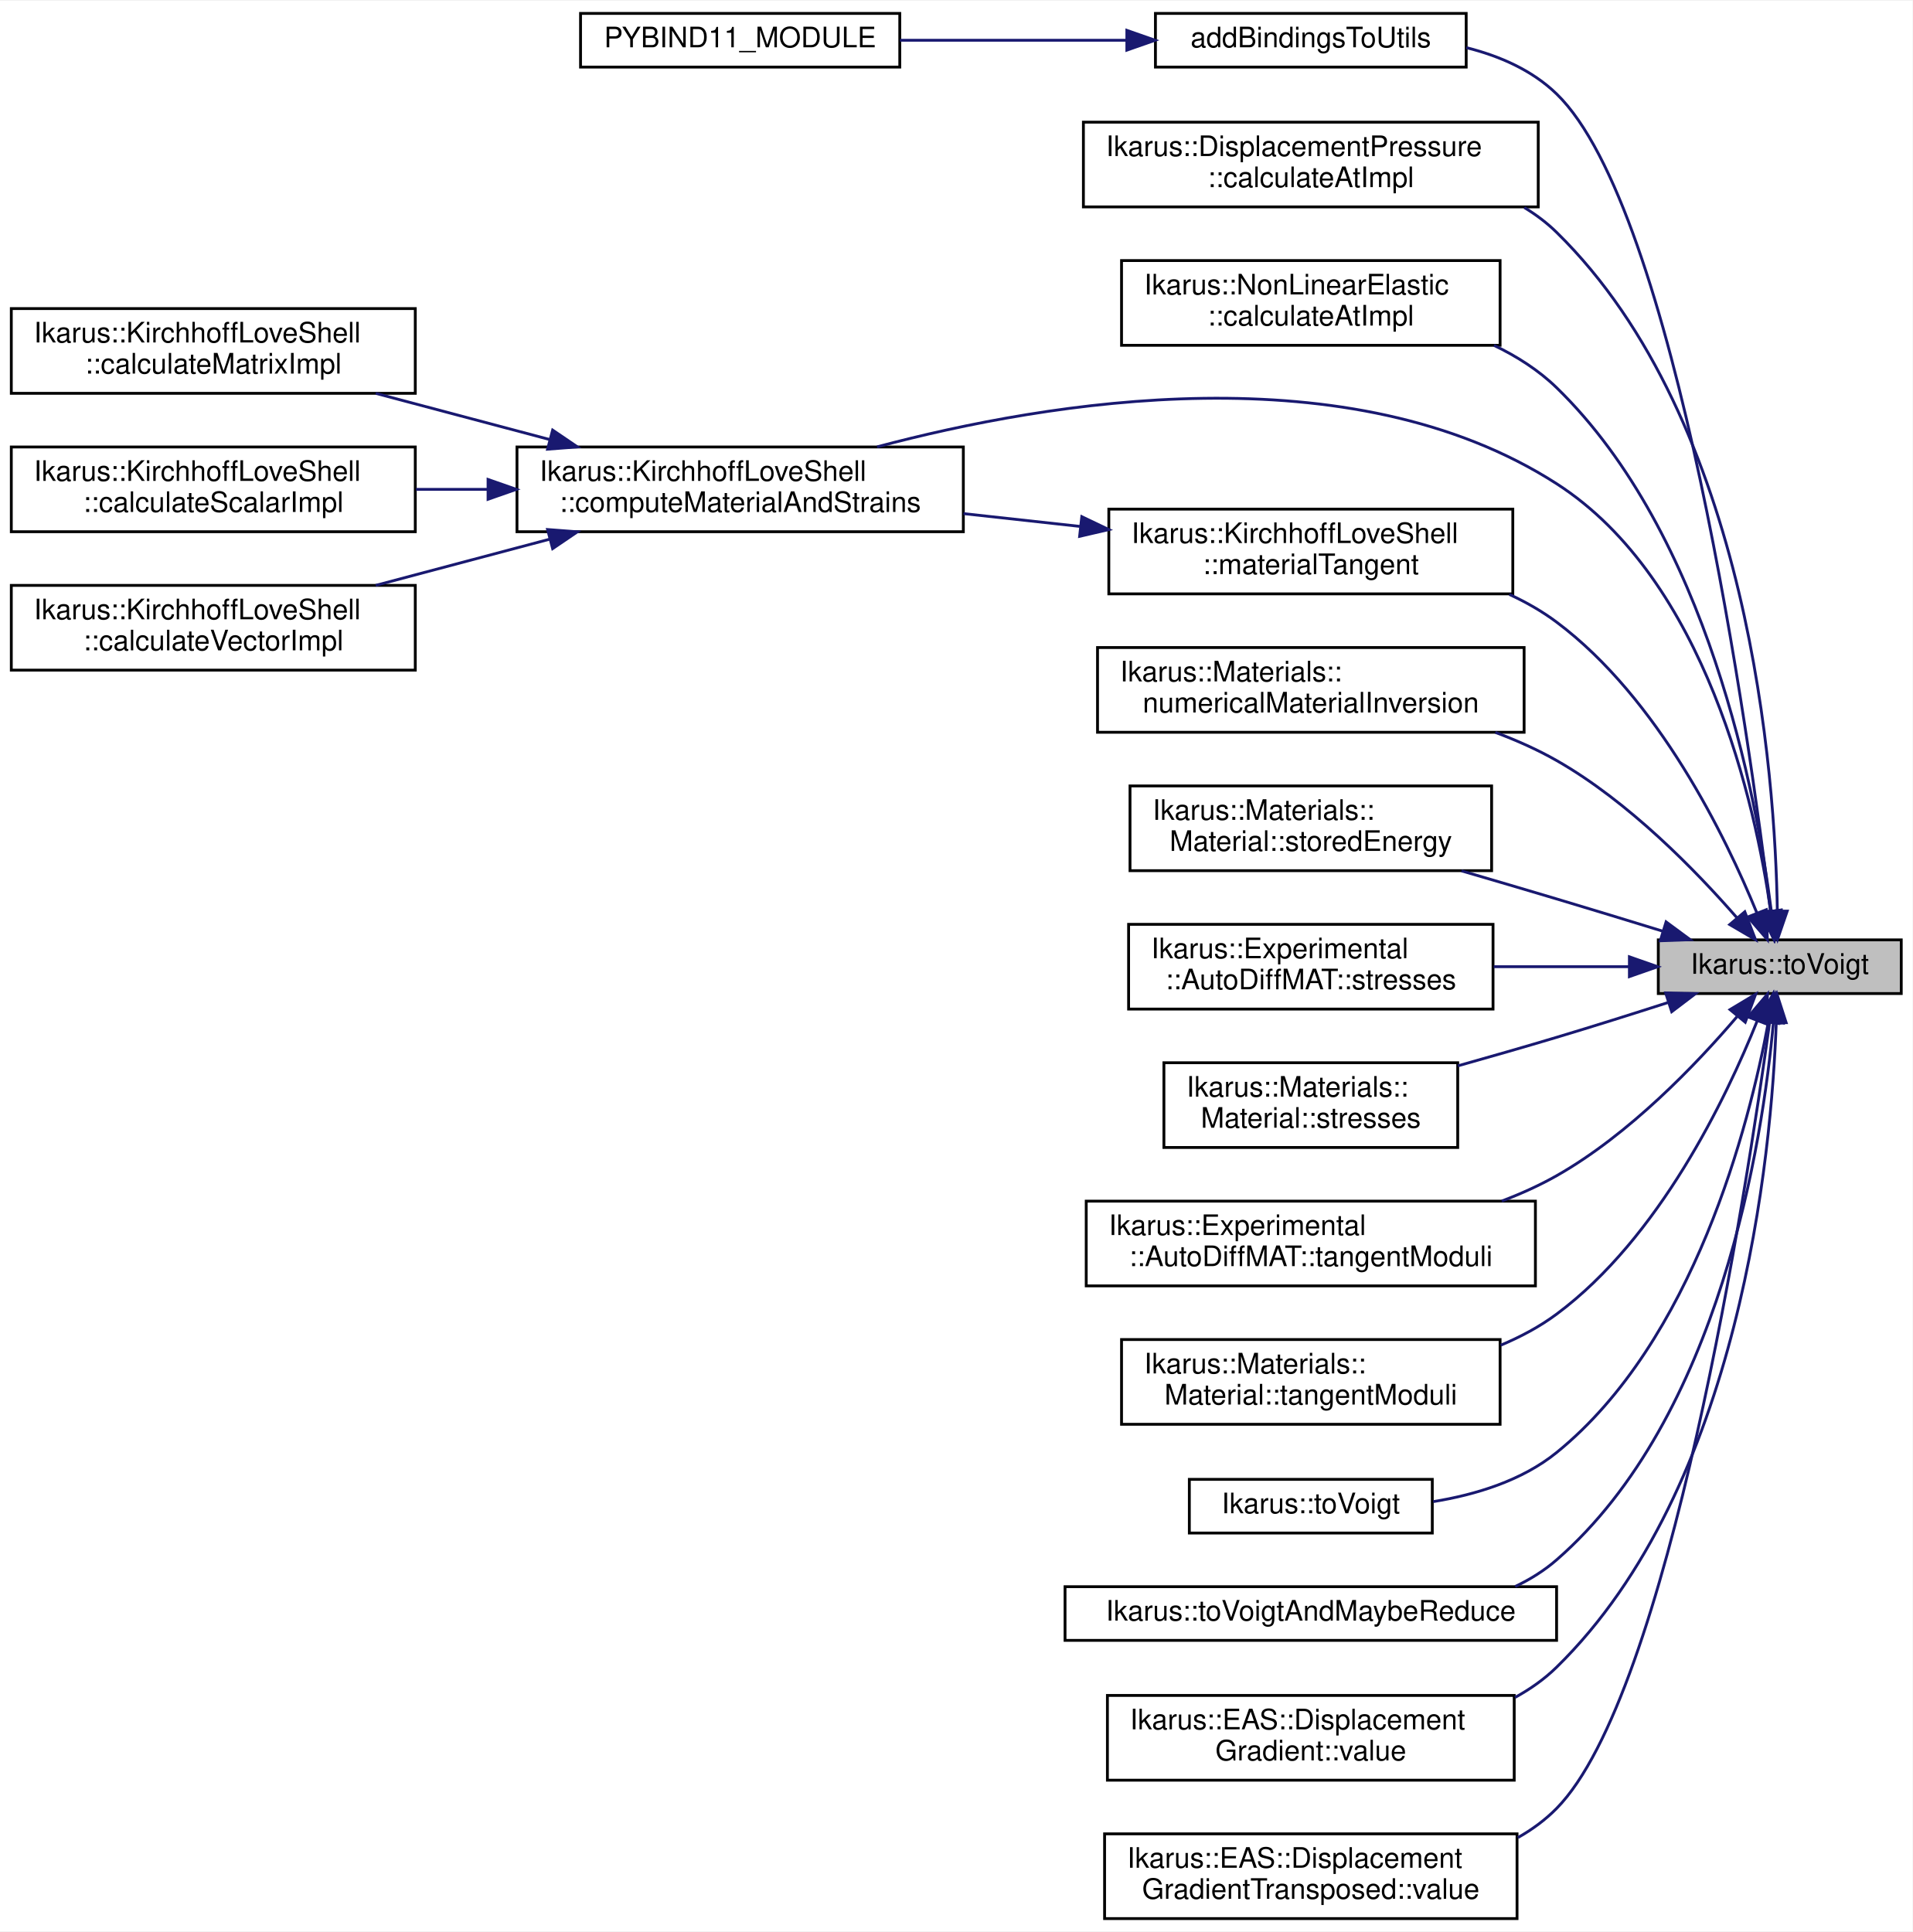
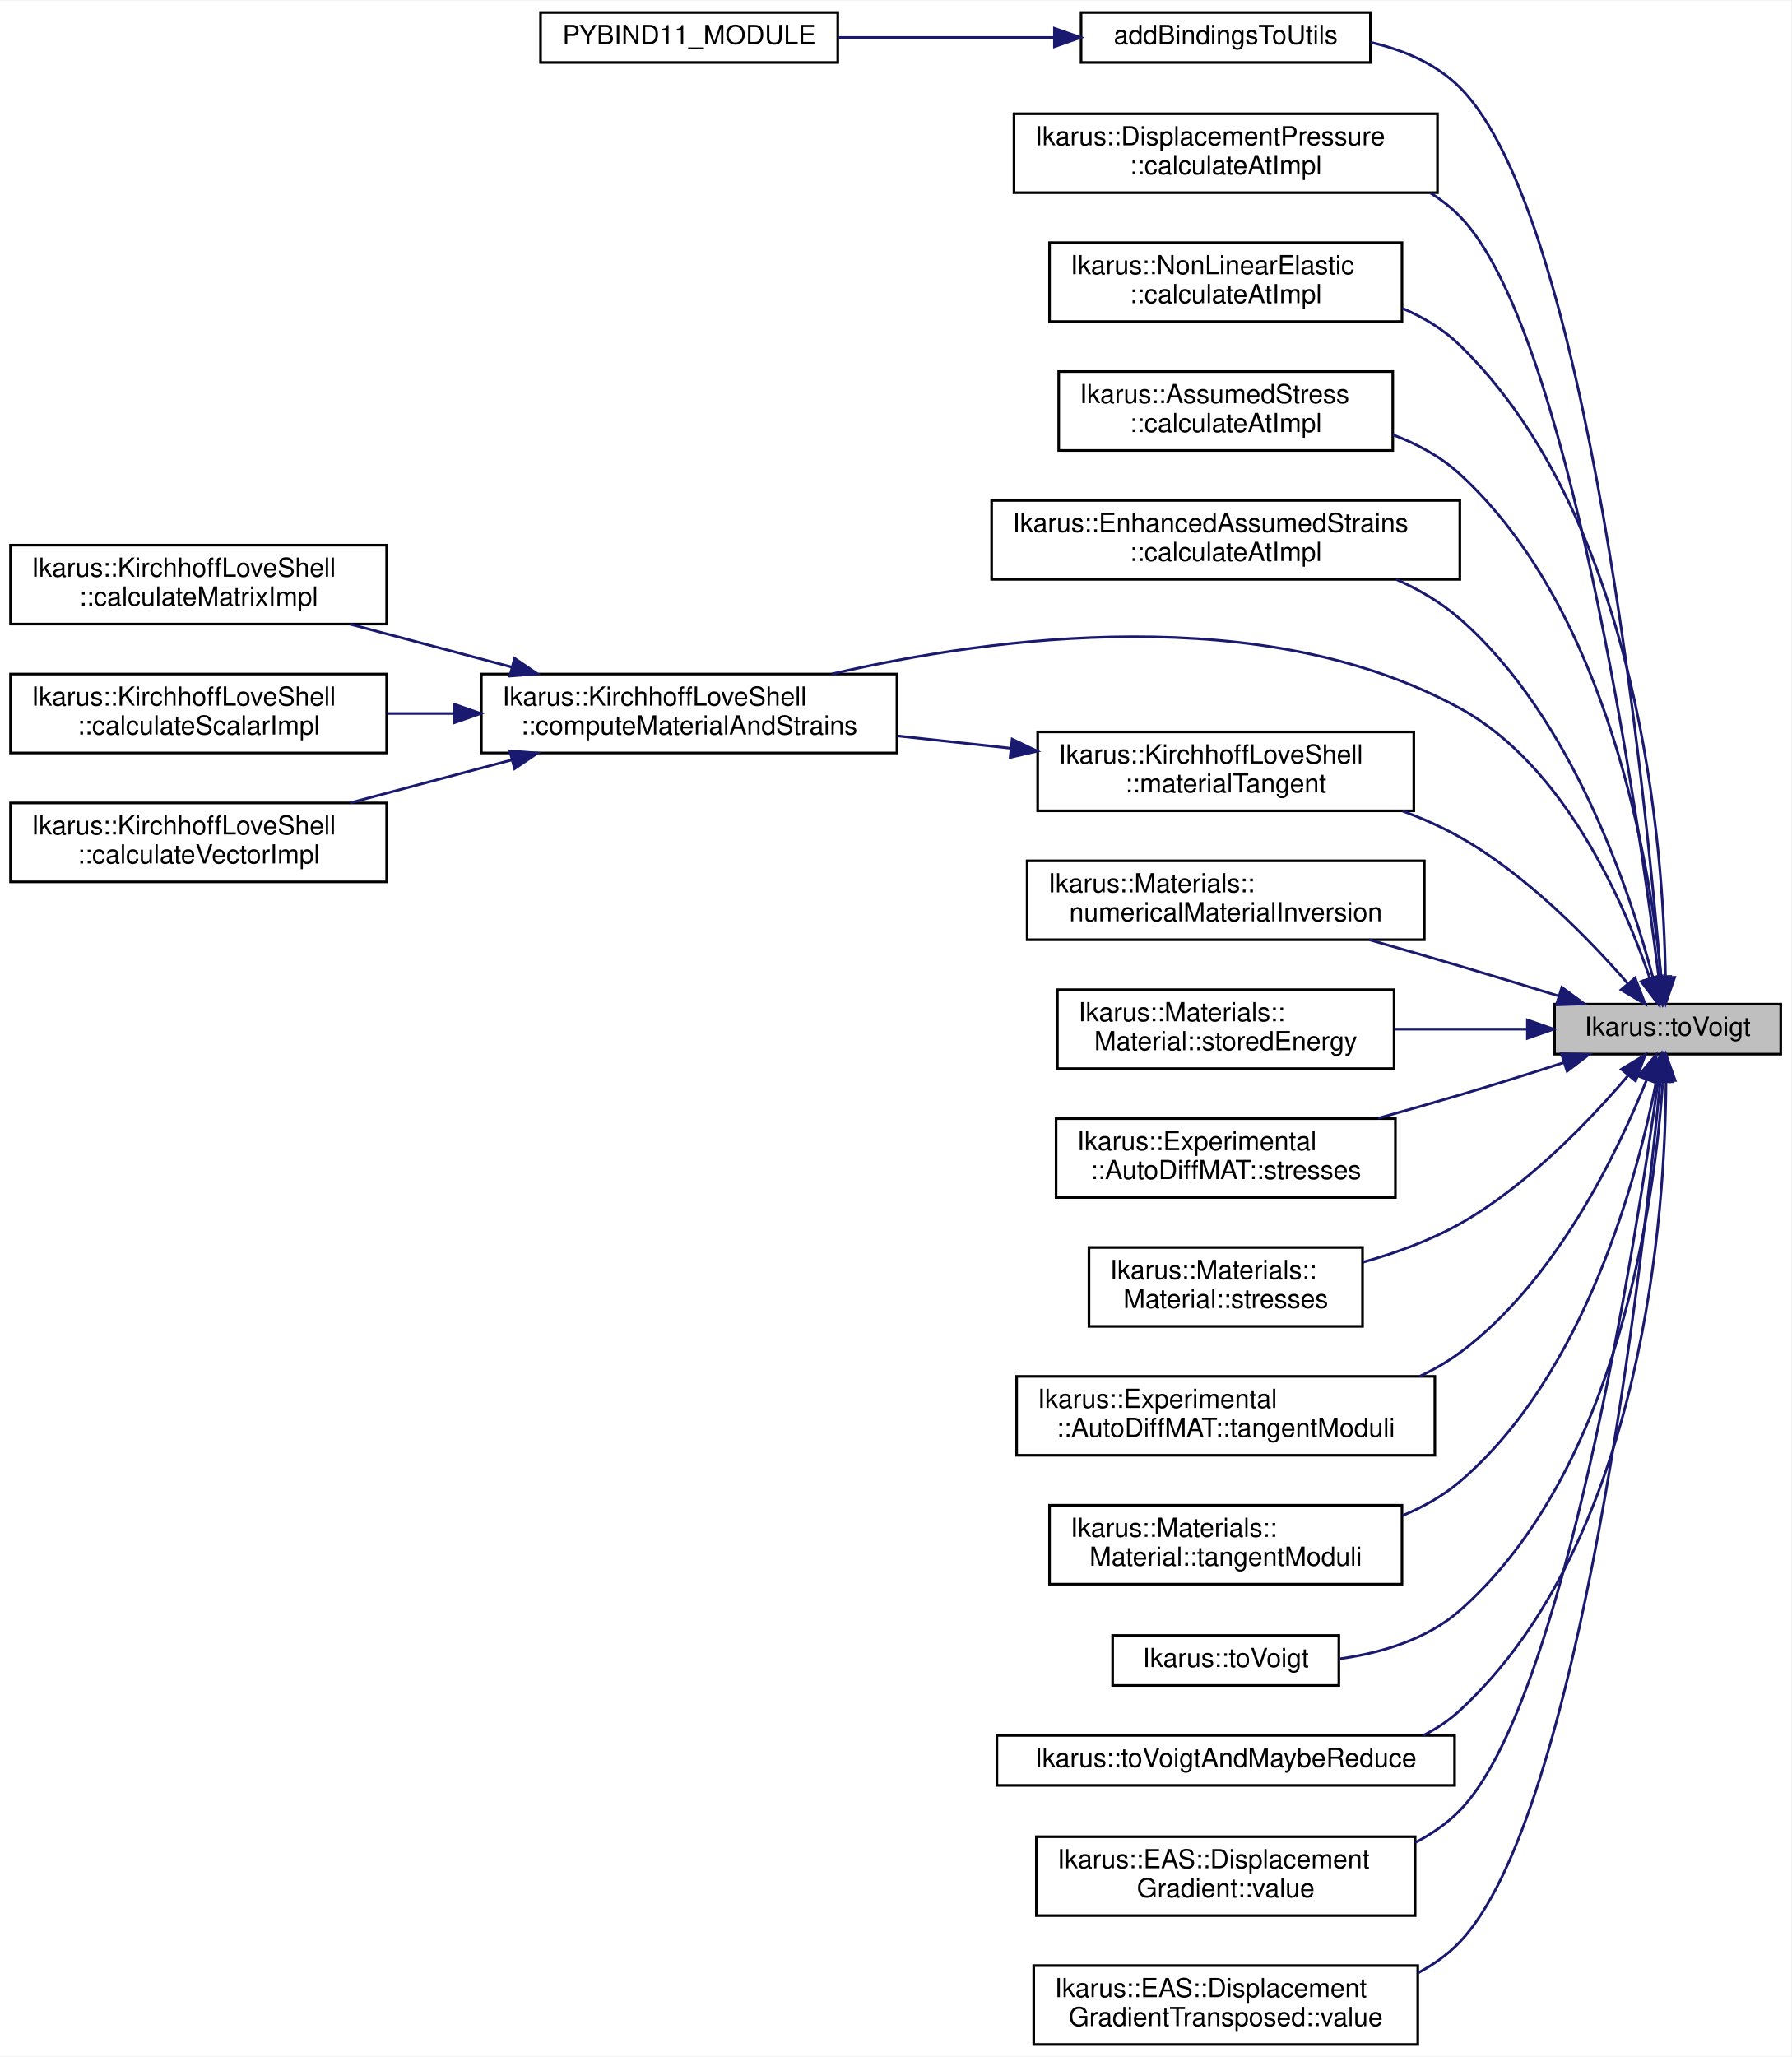
- <svg xmlns="http://www.w3.org/2000/svg" xmlns:xlink="http://www.w3.org/1999/xlink" width="677pt" height="684pt" viewBox="0.00 0.00 677.00 683.50">
-   <g id="graph0" class="graph" transform="scale(1 1) rotate(0) translate(4 679.5)">
-     <polygon fill="white" stroke="transparent" points="-4,4 -4,-679.5 673,-679.5 673,4 -4,4" />
+ <svg xmlns="http://www.w3.org/2000/svg" xmlns:xlink="http://www.w3.org/1999/xlink" width="681pt" height="782pt" viewBox="0.00 0.00 681.00 781.50">
+   <g id="graph0" class="graph" transform="scale(1 1) rotate(0) translate(4 777.5)">
+     <polygon fill="white" stroke="transparent" points="-4,4 -4,-777.5 677,-777.5 677,4 -4,4" />
    <g id="node1" class="node">
      <g id="a_node1">
        <a xlink:title="Converts 2D indices to Voigt notation index.">
-           <polygon fill="#bfbfbf" stroke="black" points="583,-328 583,-347 669,-347 669,-328 583,-328" />
-           <text text-anchor="middle" x="626" y="-335" font-family="Helvetica,sans-Serif" font-size="10.00">Ikarus::toVoigt</text>
+           <polygon fill="#bfbfbf" stroke="black" points="587,-377 587,-396 673,-396 673,-377 587,-377" />
+           <text text-anchor="middle" x="630" y="-384" font-family="Helvetica,sans-Serif" font-size="10.00">Ikarus::toVoigt</text>
        </a>
      </g>
    </g>
    <g id="node2" class="node">
      <g id="a_node2">
        <a xlink:href="a00505.html#ga1fbedbac54712740abe25ceab2990472" target="_top" xlink:title=" ">
-           <polygon fill="white" stroke="black" points="405,-656 405,-675 515,-675 515,-656 405,-656" />
-           <text text-anchor="middle" x="460" y="-663" font-family="Helvetica,sans-Serif" font-size="10.00">addBindingsToUtils</text>
+           <polygon fill="white" stroke="black" points="407,-754 407,-773 517,-773 517,-754 407,-754" />
+           <text text-anchor="middle" x="462" y="-761" font-family="Helvetica,sans-Serif" font-size="10.00">addBindingsToUtils</text>
        </a>
      </g>
    </g>
    <g id="edge1" class="edge">
-       <path fill="none" stroke="midnightblue" d="M622.69,-357.44C615.15,-419.17 589.24,-605.5 547,-646.5 538.33,-654.91 526.82,-659.94 515.05,-662.88" />
-       <polygon fill="midnightblue" stroke="midnightblue" points="626.21,-357.47 623.92,-347.13 619.26,-356.64 626.21,-357.47" />
+       <path fill="none" stroke="midnightblue" d="M627.44,-406.43C621.73,-474.46 599.62,-695.97 551,-744.5 541.93,-753.55 529.64,-758.76 517.13,-761.65" />
+       <polygon fill="midnightblue" stroke="midnightblue" points="630.95,-406.48 628.27,-396.23 623.97,-405.91 630.95,-406.48" />
    </g>
    <g id="node4" class="node">
      <g id="a_node4">
        <a xlink:href="a01626.html#a489a92baa9ad1935f8867484ce5016dc" target="_top" xlink:title="Calculates a requested result at a specific local position.">
-           <polygon fill="white" stroke="black" points="379.5,-606.5 379.5,-636.5 540.5,-636.5 540.5,-606.5 379.5,-606.5" />
-           <text text-anchor="start" x="387.5" y="-624.5" font-family="Helvetica,sans-Serif" font-size="10.00">Ikarus::DisplacementPressure</text>
-           <text text-anchor="middle" x="460" y="-613.5" font-family="Helvetica,sans-Serif" font-size="10.00">::calculateAtImpl</text>
+           <polygon fill="white" stroke="black" points="381.5,-704.5 381.5,-734.5 542.5,-734.5 542.5,-704.5 381.5,-704.5" />
+           <text text-anchor="start" x="389.5" y="-722.5" font-family="Helvetica,sans-Serif" font-size="10.00">Ikarus::DisplacementPressure</text>
+           <text text-anchor="middle" x="462" y="-711.5" font-family="Helvetica,sans-Serif" font-size="10.00">::calculateAtImpl</text>
        </a>
      </g>
    </g>
    <g id="edge3" class="edge">
-       <path fill="none" stroke="midnightblue" d="M625.14,-357.22C624.38,-405.45 615.52,-530.29 547,-597.5 543.57,-600.86 539.71,-603.77 535.57,-606.27" />
-       <polygon fill="midnightblue" stroke="midnightblue" points="628.64,-357.19 625.2,-347.17 621.64,-357.15 628.64,-357.19" />
+       <path fill="none" stroke="midnightblue" d="M626.61,-406.35C618.81,-467.83 592.23,-653.48 551,-695.5 547.67,-698.89 543.92,-701.82 539.88,-704.34" />
+       <polygon fill="midnightblue" stroke="midnightblue" points="630.12,-406.44 627.88,-396.08 623.18,-405.58 630.12,-406.44" />
    </g>
    <g id="node5" class="node">
      <g id="a_node5">
        <a xlink:href="a01830.html#a7c8edbff09762bdb9cae26d4cf6b0a91" target="_top" xlink:title="Calculates a requested result at a specific local position.">
-           <polygon fill="white" stroke="black" points="393,-557.5 393,-587.5 527,-587.5 527,-557.5 393,-557.5" />
-           <text text-anchor="start" x="401" y="-575.5" font-family="Helvetica,sans-Serif" font-size="10.00">Ikarus::NonLinearElastic</text>
-           <text text-anchor="middle" x="460" y="-564.5" font-family="Helvetica,sans-Serif" font-size="10.00">::calculateAtImpl</text>
+           <polygon fill="white" stroke="black" points="395,-655.5 395,-685.5 529,-685.5 529,-655.5 395,-655.5" />
+           <text text-anchor="start" x="403" y="-673.5" font-family="Helvetica,sans-Serif" font-size="10.00">Ikarus::NonLinearElastic</text>
+           <text text-anchor="middle" x="462" y="-662.5" font-family="Helvetica,sans-Serif" font-size="10.00">::calculateAtImpl</text>
        </a>
      </g>
    </g>
    <g id="edge4" class="edge">
-       <path fill="none" stroke="midnightblue" d="M622.98,-357.37C617.82,-397.84 600.54,-490.44 547,-542.5 540.65,-548.67 532.97,-553.58 524.83,-557.48" />
-       <polygon fill="midnightblue" stroke="midnightblue" points="626.48,-357.53 624.16,-347.2 619.53,-356.73 626.48,-357.53" />
+       <path fill="none" stroke="midnightblue" d="M629.17,-406.25C628.47,-454.53 619.72,-579.49 551,-646.5 544.76,-652.58 537.15,-657.16 529.03,-660.59" />
+       <polygon fill="midnightblue" stroke="midnightblue" points="632.67,-406.2 629.21,-396.18 625.67,-406.17 632.67,-406.2" />
    </g>
    <g id="node6" class="node">
      <g id="a_node6">
+         <a xlink:href="a01566.html#a8b68a8ed8d206e95cc3fe9d9f0aa3174" target="_top" xlink:title="Calculates a requested result at a specific local position using the Assumed Stress Method.">
+           <polygon fill="white" stroke="black" points="398.5,-606.5 398.5,-636.5 525.5,-636.5 525.5,-606.5 398.5,-606.5" />
+           <text text-anchor="start" x="406.5" y="-624.5" font-family="Helvetica,sans-Serif" font-size="10.00">Ikarus::AssumedStress</text>
+           <text text-anchor="middle" x="462" y="-613.5" font-family="Helvetica,sans-Serif" font-size="10.00">::calculateAtImpl</text>
+         </a>
+       </g>
+     </g>
+     <g id="edge5" class="edge">
+       <path fill="none" stroke="midnightblue" d="M627.55,-406.4C623.41,-448.17 607.87,-545.42 551,-597.5 543.76,-604.13 534.86,-608.96 525.54,-612.47" />
+       <polygon fill="midnightblue" stroke="midnightblue" points="631.06,-406.44 628.44,-396.17 624.09,-405.83 631.06,-406.44" />
+     </g>
+     <g id="node7" class="node">
+       <g id="a_node7">
+         <a xlink:href="a01634.html#a68520c3d823f6c3c024de222f874d06e" target="_top" xlink:title="Calculates a requested result at a specific local position using the Enhanced Assumed Strains (EAS) m...">
+           <polygon fill="white" stroke="black" points="373,-557.5 373,-587.5 551,-587.5 551,-557.5 373,-557.5" />
+           <text text-anchor="start" x="381" y="-575.5" font-family="Helvetica,sans-Serif" font-size="10.00">Ikarus::EnhancedAssumedStrains</text>
+           <text text-anchor="middle" x="462" y="-564.5" font-family="Helvetica,sans-Serif" font-size="10.00">::calculateAtImpl</text>
+         </a>
+       </g>
+     </g>
+     <g id="edge6" class="edge">
+       <path fill="none" stroke="midnightblue" d="M624.46,-405.87C615.79,-438.64 593.83,-505.1 551,-542.5 543.95,-548.66 535.58,-553.57 526.84,-557.47" />
+       <polygon fill="midnightblue" stroke="midnightblue" points="627.86,-406.69 626.9,-396.13 621.07,-404.98 627.86,-406.69" />
+     </g>
+     <g id="node8" class="node">
+       <g id="a_node8">
        <a xlink:href="a01642.html#a2116db254c03a1873dc6d1d432d8eaa1" target="_top" xlink:title="Compute material properties and strains at a given integration point.">
          <polygon fill="white" stroke="black" points="179,-491.5 179,-521.5 337,-521.5 337,-491.5 179,-491.5" />
          <text text-anchor="start" x="187" y="-509.5" font-family="Helvetica,sans-Serif" font-size="10.00">Ikarus::KirchhoffLoveShell</text>
          <text text-anchor="middle" x="258" y="-498.5" font-family="Helvetica,sans-Serif" font-size="10.00">::computeMaterialAndStrains</text>
        </a>
      </g>
    </g>
-     <g id="edge5" class="edge">
-       <path fill="none" stroke="midnightblue" d="M622.78,-357.26C617.41,-394.52 599.98,-474.44 547,-508.5 473.92,-555.49 367.38,-537.77 306.45,-521.54" />
-       <polygon fill="midnightblue" stroke="midnightblue" points="626.27,-357.54 624.09,-347.17 619.33,-356.64 626.27,-357.54" />
-     </g>
-     <g id="node10" class="node">
-       <g id="a_node10">
-         <a xlink:href="a01642.html#a0a02eda2ec4b244354d313e8c98568f6" target="_top" xlink:title="Gets the material tangent matrix for the linear elastic material.">
-           <polygon fill="white" stroke="black" points="388.5,-469.5 388.5,-499.5 531.5,-499.5 531.5,-469.5 388.5,-469.5" />
-           <text text-anchor="start" x="396.5" y="-487.5" font-family="Helvetica,sans-Serif" font-size="10.00">Ikarus::KirchhoffLoveShell</text>
-           <text text-anchor="middle" x="460" y="-476.5" font-family="Helvetica,sans-Serif" font-size="10.00">::materialTangent</text>
-         </a>
-       </g>
-     </g>
-     <g id="edge9" class="edge">
-       <path fill="none" stroke="midnightblue" d="M617.89,-356.56C606.86,-383.52 583.07,-432.51 547,-459.5 541.9,-463.32 536.22,-466.56 530.29,-469.3" />
-       <polygon fill="midnightblue" stroke="midnightblue" points="621.21,-357.68 621.61,-347.09 614.7,-355.12 621.21,-357.68" />
-     </g>
-     <g id="node11" class="node">
-       <g id="a_node11">
-         <a xlink:href="a00521.html#a8fbddf32993e15f5f5c590c599a2b5f3" target="_top" xlink:title="Computes numerically an approximation of the complementary strain energy function and returns the mat...">
-           <polygon fill="white" stroke="black" points="384.5,-420.5 384.5,-450.5 535.5,-450.5 535.5,-420.5 384.5,-420.5" />
-           <text text-anchor="start" x="392.5" y="-438.5" font-family="Helvetica,sans-Serif" font-size="10.00">Ikarus::Materials::</text>
-           <text text-anchor="middle" x="460" y="-427.5" font-family="Helvetica,sans-Serif" font-size="10.00">numericalMaterialInversion</text>
-         </a>
-       </g>
-     </g>
-     <g id="edge11" class="edge">
-       <path fill="none" stroke="midnightblue" d="M610.76,-354.91C596.33,-371.47 572.53,-395.96 547,-410.5 540.24,-414.35 532.85,-417.64 525.32,-420.46" />
-       <polygon fill="midnightblue" stroke="midnightblue" points="613.62,-356.95 617.42,-347.06 608.28,-352.42 613.62,-356.95" />
+     <g id="edge7" class="edge">
+       <path fill="none" stroke="midnightblue" d="M623.24,-405.78C613.57,-434.26 591.08,-486.55 551,-508.5 476.3,-549.4 373.89,-535.76 312.31,-521.55" />
+       <polygon fill="midnightblue" stroke="midnightblue" points="626.61,-406.74 626.33,-396.15 619.94,-404.6 626.61,-406.74" />
    </g>
    <g id="node12" class="node">
      <g id="a_node12">
-         <a xlink:href="a01802.html#a8d6370e3d198662f4222a0b94e2d6703" target="_top" xlink:title="Return the stored potential energy of the material.">
-           <polygon fill="white" stroke="black" points="396,-371.5 396,-401.5 524,-401.5 524,-371.5 396,-371.5" />
-           <text text-anchor="start" x="404" y="-389.5" font-family="Helvetica,sans-Serif" font-size="10.00">Ikarus::Materials::</text>
-           <text text-anchor="middle" x="460" y="-378.5" font-family="Helvetica,sans-Serif" font-size="10.00">Material::storedEnergy</text>
-         </a>
-       </g>
-     </g>
-     <g id="edge12" class="edge">
-       <path fill="none" stroke="midnightblue" d="M584.49,-350.1C572.44,-353.81 559.2,-357.85 547,-361.5 536.13,-364.75 524.46,-368.18 513.34,-371.43" />
-       <polygon fill="midnightblue" stroke="midnightblue" points="585.76,-353.37 594.29,-347.07 583.7,-346.68 585.76,-353.37" />
+         <a xlink:href="a01642.html#a0a02eda2ec4b244354d313e8c98568f6" target="_top" xlink:title="Gets the material tangent matrix for the linear elastic material.">
+           <polygon fill="white" stroke="black" points="390.5,-469.5 390.5,-499.5 533.5,-499.5 533.5,-469.5 390.5,-469.5" />
+           <text text-anchor="start" x="398.5" y="-487.5" font-family="Helvetica,sans-Serif" font-size="10.00">Ikarus::KirchhoffLoveShell</text>
+           <text text-anchor="middle" x="462" y="-476.5" font-family="Helvetica,sans-Serif" font-size="10.00">::materialTangent</text>
+         </a>
+       </g>
+     </g>
+     <g id="edge11" class="edge">
+       <path fill="none" stroke="midnightblue" d="M614.78,-403.94C600.36,-420.53 576.57,-445.04 551,-459.5 544.23,-463.33 536.82,-466.61 529.27,-469.41" />
+       <polygon fill="midnightblue" stroke="midnightblue" points="617.64,-405.98 621.43,-396.08 612.3,-401.46 617.64,-405.98" />
    </g>
    <g id="node13" class="node">
      <g id="a_node13">
-         <a xlink:href="a01498.html#aa58ea268a050d8f2735e5098a0d519df" target="_top" xlink:title="Computes the stresses in the underlying material model.">
-           <polygon fill="white" stroke="black" points="395.5,-322.5 395.5,-352.5 524.5,-352.5 524.5,-322.5 395.5,-322.5" />
-           <text text-anchor="start" x="403.5" y="-340.5" font-family="Helvetica,sans-Serif" font-size="10.00">Ikarus::Experimental</text>
-           <text text-anchor="middle" x="460" y="-329.5" font-family="Helvetica,sans-Serif" font-size="10.00">::AutoDiffMAT::stresses</text>
+         <a xlink:href="a00521.html#a8fbddf32993e15f5f5c590c599a2b5f3" target="_top" xlink:title="Computes numerically an approximation of the complementary strain energy function and returns the mat...">
+           <polygon fill="white" stroke="black" points="386.5,-420.5 386.5,-450.5 537.5,-450.5 537.5,-420.5 386.5,-420.5" />
+           <text text-anchor="start" x="394.5" y="-438.5" font-family="Helvetica,sans-Serif" font-size="10.00">Ikarus::Materials::</text>
+           <text text-anchor="middle" x="462" y="-427.5" font-family="Helvetica,sans-Serif" font-size="10.00">numericalMaterialInversion</text>
        </a>
      </g>
    </g>
    <g id="edge13" class="edge">
-       <path fill="none" stroke="midnightblue" d="M572.53,-337.5C557.33,-337.5 540.57,-337.5 524.76,-337.5" />
-       <polygon fill="midnightblue" stroke="midnightblue" points="572.77,-341 582.77,-337.5 572.77,-334 572.77,-341" />
+       <path fill="none" stroke="midnightblue" d="M588.5,-399.14C576.45,-402.86 563.21,-406.89 551,-410.5 539.88,-413.79 527.95,-417.24 516.57,-420.48" />
+       <polygon fill="midnightblue" stroke="midnightblue" points="589.78,-402.41 598.3,-396.12 587.71,-395.72 589.78,-402.41" />
    </g>
    <g id="node14" class="node">
      <g id="a_node14">
-         <a xlink:href="a01802.html#a8a68e052cade23285d1a28d1e08845f5" target="_top" xlink:title="Get the stresses of the material.">
-           <polygon fill="white" stroke="black" points="408,-273.5 408,-303.5 512,-303.5 512,-273.5 408,-273.5" />
-           <text text-anchor="start" x="416" y="-291.5" font-family="Helvetica,sans-Serif" font-size="10.00">Ikarus::Materials::</text>
-           <text text-anchor="middle" x="460" y="-280.5" font-family="Helvetica,sans-Serif" font-size="10.00">Material::stresses</text>
+         <a xlink:href="a01802.html#a8d6370e3d198662f4222a0b94e2d6703" target="_top" xlink:title="Return the stored potential energy of the material.">
+           <polygon fill="white" stroke="black" points="398,-371.5 398,-401.5 526,-401.5 526,-371.5 398,-371.5" />
+           <text text-anchor="start" x="406" y="-389.5" font-family="Helvetica,sans-Serif" font-size="10.00">Ikarus::Materials::</text>
+           <text text-anchor="middle" x="462" y="-378.5" font-family="Helvetica,sans-Serif" font-size="10.00">Material::storedEnergy</text>
        </a>
      </g>
    </g>
    <g id="edge14" class="edge">
-       <path fill="none" stroke="midnightblue" d="M586.48,-324.83C573.93,-320.79 559.9,-316.37 547,-312.5 535.72,-309.12 523.55,-305.63 512.02,-302.39" />
-       <polygon fill="midnightblue" stroke="midnightblue" points="585.6,-328.23 596.19,-327.98 587.75,-321.57 585.6,-328.23" />
+       <path fill="none" stroke="midnightblue" d="M576.48,-386.5C560.53,-386.5 542.83,-386.5 526.25,-386.5" />
+       <polygon fill="midnightblue" stroke="midnightblue" points="576.68,-390 586.68,-386.5 576.68,-383 576.68,-390" />
    </g>
    <g id="node15" class="node">
      <g id="a_node15">
-         <a xlink:href="a01498.html#abd22c052743105a646c9cb16d531c57a" target="_top" xlink:title="Computes the tangent moduli in the underlying material model.">
-           <polygon fill="white" stroke="black" points="380.5,-224.5 380.5,-254.5 539.5,-254.5 539.5,-224.5 380.5,-224.5" />
-           <text text-anchor="start" x="388.5" y="-242.5" font-family="Helvetica,sans-Serif" font-size="10.00">Ikarus::Experimental</text>
-           <text text-anchor="middle" x="460" y="-231.5" font-family="Helvetica,sans-Serif" font-size="10.00">::AutoDiffMAT::tangentModuli</text>
+         <a xlink:href="a01498.html#aa58ea268a050d8f2735e5098a0d519df" target="_top" xlink:title="Computes the stresses in the underlying material model.">
+           <polygon fill="white" stroke="black" points="397.5,-322.5 397.5,-352.5 526.5,-352.5 526.5,-322.5 397.5,-322.5" />
+           <text text-anchor="start" x="405.5" y="-340.5" font-family="Helvetica,sans-Serif" font-size="10.00">Ikarus::Experimental</text>
+           <text text-anchor="middle" x="462" y="-329.5" font-family="Helvetica,sans-Serif" font-size="10.00">::AutoDiffMAT::stresses</text>
        </a>
      </g>
    </g>
    <g id="edge15" class="edge">
-       <path fill="none" stroke="midnightblue" d="M610.85,-319.79C596.47,-302.94 572.72,-278.08 547,-263.5 540.93,-260.06 534.34,-257.09 527.59,-254.53" />
-       <polygon fill="midnightblue" stroke="midnightblue" points="608.39,-322.31 617.47,-327.77 613.78,-317.84 608.39,-322.31" />
+       <path fill="none" stroke="midnightblue" d="M590.5,-373.79C577.94,-369.74 563.91,-365.33 551,-361.5 540.98,-358.53 530.28,-355.5 519.91,-352.63" />
+       <polygon fill="midnightblue" stroke="midnightblue" points="589.61,-377.18 600.2,-376.94 591.77,-370.52 589.61,-377.18" />
    </g>
    <g id="node16" class="node">
      <g id="a_node16">
-         <a xlink:href="a01802.html#a7a97d64507fd1ce0c14e919edb8a639b" target="_top" xlink:title="Get the tangentModuli of the material.">
-           <polygon fill="white" stroke="black" points="393,-175.5 393,-205.5 527,-205.5 527,-175.5 393,-175.5" />
-           <text text-anchor="start" x="401" y="-193.5" font-family="Helvetica,sans-Serif" font-size="10.00">Ikarus::Materials::</text>
-           <text text-anchor="middle" x="460" y="-182.5" font-family="Helvetica,sans-Serif" font-size="10.00">Material::tangentModuli</text>
+         <a xlink:href="a01802.html#a8a68e052cade23285d1a28d1e08845f5" target="_top" xlink:title="Get the stresses of the material.">
+           <polygon fill="white" stroke="black" points="410,-273.5 410,-303.5 514,-303.5 514,-273.5 410,-273.5" />
+           <text text-anchor="start" x="418" y="-291.5" font-family="Helvetica,sans-Serif" font-size="10.00">Ikarus::Materials::</text>
+           <text text-anchor="middle" x="462" y="-280.5" font-family="Helvetica,sans-Serif" font-size="10.00">Material::stresses</text>
        </a>
      </g>
    </g>
    <g id="edge16" class="edge">
-       <path fill="none" stroke="midnightblue" d="M617.98,-318.23C607.05,-290.99 583.38,-241.52 547,-214.5 541.03,-210.06 534.27,-206.45 527.23,-203.5" />
-       <polygon fill="midnightblue" stroke="midnightblue" points="614.8,-319.72 621.65,-327.8 621.33,-317.21 614.8,-319.72" />
+       <path fill="none" stroke="midnightblue" d="M614.87,-368.75C600.51,-351.89 576.76,-327 551,-312.5 539.68,-306.13 526.59,-301.38 514.01,-297.86" />
+       <polygon fill="midnightblue" stroke="midnightblue" points="612.41,-371.27 621.48,-376.75 617.8,-366.81 612.41,-371.27" />
    </g>
    <g id="node17" class="node">
      <g id="a_node17">
-         <a xlink:href="a00506.html#ga8777400d7d11c49d46f3c6be2698722e" target="_top" xlink:title="Converts a fourth-order tensor of fixed size 3x3x3x3 to a Voigt notation matrix of size 6x6.">
-           <polygon fill="white" stroke="black" points="417,-137 417,-156 503,-156 503,-137 417,-137" />
-           <text text-anchor="middle" x="460" y="-144" font-family="Helvetica,sans-Serif" font-size="10.00">Ikarus::toVoigt</text>
+         <a xlink:href="a01498.html#abd22c052743105a646c9cb16d531c57a" target="_top" xlink:title="Computes the tangent moduli in the underlying material model.">
+           <polygon fill="white" stroke="black" points="382.5,-224.5 382.5,-254.5 541.5,-254.5 541.5,-224.5 382.5,-224.5" />
+           <text text-anchor="start" x="390.5" y="-242.5" font-family="Helvetica,sans-Serif" font-size="10.00">Ikarus::Experimental</text>
+           <text text-anchor="middle" x="462" y="-231.5" font-family="Helvetica,sans-Serif" font-size="10.00">::AutoDiffMAT::tangentModuli</text>
        </a>
      </g>
    </g>
    <g id="edge17" class="edge">
-       <path fill="none" stroke="midnightblue" d="M621.91,-317.66C615.18,-281.51 595.72,-205 547,-165.5 534.77,-155.58 518.45,-150.57 503.33,-148.12" />
-       <polygon fill="midnightblue" stroke="midnightblue" points="618.52,-318.62 623.66,-327.88 625.42,-317.43 618.52,-318.62" />
+       <path fill="none" stroke="midnightblue" d="M622,-367.2C611.1,-339.92 587.46,-290.41 551,-263.5 546.29,-260.02 541.1,-257.04 535.67,-254.5" />
+       <polygon fill="midnightblue" stroke="midnightblue" points="618.82,-368.7 625.66,-376.79 625.36,-366.2 618.82,-368.7" />
    </g>
    <g id="node18" class="node">
      <g id="a_node18">
-         <a xlink:href="a00505.html#ga378c5569b7b899586e7c8006fb776351" target="_top" xlink:title="Converts a 3x3 matrix to Voigt notation, possibly reducing it based on material properties.">
-           <polygon fill="white" stroke="black" points="373,-99 373,-118 547,-118 547,-99 373,-99" />
-           <text text-anchor="middle" x="460" y="-106" font-family="Helvetica,sans-Serif" font-size="10.00">Ikarus::toVoigtAndMaybeReduce</text>
+         <a xlink:href="a01802.html#a7a97d64507fd1ce0c14e919edb8a639b" target="_top" xlink:title="Get the tangentModuli of the material.">
+           <polygon fill="white" stroke="black" points="395,-175.5 395,-205.5 529,-205.5 529,-175.5 395,-175.5" />
+           <text text-anchor="start" x="403" y="-193.5" font-family="Helvetica,sans-Serif" font-size="10.00">Ikarus::Materials::</text>
+           <text text-anchor="middle" x="462" y="-182.5" font-family="Helvetica,sans-Serif" font-size="10.00">Material::tangentModuli</text>
        </a>
      </g>
    </g>
    <g id="edge18" class="edge">
-       <path fill="none" stroke="midnightblue" d="M623.74,-317.74C619.96,-275.89 605.04,-178.03 547,-127.5 542.62,-123.68 537.64,-120.58 532.34,-118.07" />
-       <polygon fill="midnightblue" stroke="midnightblue" points="620.25,-318.06 624.52,-327.76 627.23,-317.52 620.25,-318.06" />
+       <path fill="none" stroke="midnightblue" d="M625.72,-366.89C618.69,-331.1 598.74,-255.18 551,-214.5 544.61,-209.06 537.1,-204.84 529.19,-201.57" />
+       <polygon fill="midnightblue" stroke="midnightblue" points="622.33,-367.79 627.57,-377 629.21,-366.53 622.33,-367.79" />
    </g>
    <g id="node19" class="node">
      <g id="a_node19">
-         <a xlink:href="a01838.html#a5b01b01712c3b01d1b28ea383e0d4f2d" target="_top" xlink:title="Compute the strain vector at a given integration point or its index.">
-           <polygon fill="white" stroke="black" points="388,-49.5 388,-79.5 532,-79.5 532,-49.5 388,-49.5" />
-           <text text-anchor="start" x="396" y="-67.5" font-family="Helvetica,sans-Serif" font-size="10.00">Ikarus::EAS::Displacement</text>
-           <text text-anchor="middle" x="460" y="-56.5" font-family="Helvetica,sans-Serif" font-size="10.00">Gradient::value</text>
+         <a xlink:href="a00506.html#ga8777400d7d11c49d46f3c6be2698722e" target="_top" xlink:title="Converts a fourth-order tensor of fixed size 3x3x3x3 to a Voigt notation matrix of size 6x6.">
+           <polygon fill="white" stroke="black" points="419,-137 419,-156 505,-156 505,-137 419,-137" />
+           <text text-anchor="middle" x="462" y="-144" font-family="Helvetica,sans-Serif" font-size="10.00">Ikarus::toVoigt</text>
        </a>
      </g>
    </g>
    <g id="edge19" class="edge">
-       <path fill="none" stroke="midnightblue" d="M624.76,-317.78C623.09,-271.18 612.27,-153.36 547,-89.5 542.67,-85.26 537.66,-81.73 532.28,-78.79" />
-       <polygon fill="midnightblue" stroke="midnightblue" points="621.26,-317.88 625.01,-327.79 628.26,-317.7 621.26,-317.88" />
+       <path fill="none" stroke="midnightblue" d="M628.17,-366.6C625.22,-323.08 611.82,-219.07 551,-165.5 538.57,-154.55 521.34,-149.41 505.43,-147.15" />
+       <polygon fill="midnightblue" stroke="midnightblue" points="624.68,-366.95 628.73,-376.74 631.67,-366.56 624.68,-366.95" />
    </g>
    <g id="node20" class="node">
      <g id="a_node20">
-         <a xlink:href="a01842.html#a849109ef5847cad06787d2a10041fcde" target="_top" xlink:title="Compute the strain vector at a given integration point or its index.">
-           <polygon fill="white" stroke="black" points="387,-0.5 387,-30.5 533,-30.5 533,-0.5 387,-0.5" />
-           <text text-anchor="start" x="395" y="-18.5" font-family="Helvetica,sans-Serif" font-size="10.00">Ikarus::EAS::Displacement</text>
-           <text text-anchor="middle" x="460" y="-7.5" font-family="Helvetica,sans-Serif" font-size="10.00">GradientTransposed::value</text>
+         <a xlink:href="a00505.html#ga378c5569b7b899586e7c8006fb776351" target="_top" xlink:title="Converts a 3x3 matrix to Voigt notation, possibly reducing it based on material properties.">
+           <polygon fill="white" stroke="black" points="375,-99 375,-118 549,-118 549,-99 375,-99" />
+           <text text-anchor="middle" x="462" y="-106" font-family="Helvetica,sans-Serif" font-size="10.00">Ikarus::toVoigtAndMaybeReduce</text>
        </a>
      </g>
    </g>
    <g id="edge20" class="edge">
-       <path fill="none" stroke="midnightblue" d="M622.44,-317.96C614.24,-258.29 586.82,-79.97 547,-39.5 542.98,-35.41 538.32,-32 533.3,-29.17" />
-       <polygon fill="midnightblue" stroke="midnightblue" points="618.98,-318.51 623.78,-327.96 625.92,-317.58 618.98,-318.51" />
+       <path fill="none" stroke="midnightblue" d="M629.37,-366.92C629.14,-318.53 621.44,-192.52 551,-127.5 546.87,-123.68 542.15,-120.56 537.11,-118.02" />
+       <polygon fill="midnightblue" stroke="midnightblue" points="625.87,-366.97 629.31,-376.99 632.87,-367.01 625.87,-366.97" />
+     </g>
+     <g id="node21" class="node">
+       <g id="a_node21">
+         <a xlink:href="a01838.html#a5b01b01712c3b01d1b28ea383e0d4f2d" target="_top" xlink:title="Compute the strain vector at a given integration point.">
+           <polygon fill="white" stroke="black" points="390,-49.5 390,-79.5 534,-79.5 534,-49.5 390,-49.5" />
+           <text text-anchor="start" x="398" y="-67.5" font-family="Helvetica,sans-Serif" font-size="10.00">Ikarus::EAS::Displacement</text>
+           <text text-anchor="middle" x="462" y="-56.5" font-family="Helvetica,sans-Serif" font-size="10.00">Gradient::value</text>
+         </a>
+       </g>
+     </g>
+     <g id="edge21" class="edge">
+       <path fill="none" stroke="midnightblue" d="M626.42,-367.04C618.17,-307.58 590.62,-129.92 551,-89.5 546.11,-84.51 540.3,-80.5 534.03,-77.27" />
+       <polygon fill="midnightblue" stroke="midnightblue" points="622.96,-367.55 627.77,-376.99 629.9,-366.61 622.96,-367.55" />
+     </g>
+     <g id="node22" class="node">
+       <g id="a_node22">
+         <a xlink:href="a01842.html#a849109ef5847cad06787d2a10041fcde" target="_top" xlink:title="Compute the strain vector at a given integration point.">
+           <polygon fill="white" stroke="black" points="389,-0.5 389,-30.5 535,-30.5 535,-0.5 389,-0.5" />
+           <text text-anchor="start" x="397" y="-18.5" font-family="Helvetica,sans-Serif" font-size="10.00">Ikarus::EAS::Displacement</text>
+           <text text-anchor="middle" x="462" y="-7.5" font-family="Helvetica,sans-Serif" font-size="10.00">GradientTransposed::value</text>
+         </a>
+       </g>
+     </g>
+     <g id="edge22" class="edge">
+       <path fill="none" stroke="midnightblue" d="M627.18,-366.42C620.73,-299.79 596.88,-87.5 551,-39.5 546.4,-34.69 540.95,-30.82 535.04,-27.69" />
+       <polygon fill="midnightblue" stroke="midnightblue" points="623.73,-367.15 628.15,-376.78 630.7,-366.5 623.73,-367.15" />
    </g>
    <g id="node3" class="node">
      <g id="a_node3">
        <a xlink:href="a00458.html#a0e4f7cface71bec1c24bbed3aaa798d8" target="_top" xlink:title=" ">
-           <polygon fill="white" stroke="black" points="201.5,-656 201.5,-675 314.5,-675 314.5,-656 201.5,-656" />
-           <text text-anchor="middle" x="258" y="-663" font-family="Helvetica,sans-Serif" font-size="10.00">PYBIND11_MODULE</text>
+           <polygon fill="white" stroke="black" points="201.5,-754 201.5,-773 314.5,-773 314.5,-754 201.5,-754" />
+           <text text-anchor="middle" x="258" y="-761" font-family="Helvetica,sans-Serif" font-size="10.00">PYBIND11_MODULE</text>
        </a>
      </g>
    </g>
    <g id="edge2" class="edge">
-       <path fill="none" stroke="midnightblue" d="M394.8,-665.5C368.97,-665.5 339.46,-665.5 314.56,-665.5" />
-       <polygon fill="midnightblue" stroke="midnightblue" points="394.88,-669 404.88,-665.5 394.88,-662 394.88,-669" />
-     </g>
-     <g id="node7" class="node">
-       <g id="a_node7">
+       <path fill="none" stroke="midnightblue" d="M396.6,-763.5C370.25,-763.5 340.07,-763.5 314.69,-763.5" />
+       <polygon fill="midnightblue" stroke="midnightblue" points="396.87,-767 406.87,-763.5 396.87,-760 396.87,-767" />
+     </g>
+     <g id="node9" class="node">
+       <g id="a_node9">
        <a xlink:href="a01642.html#a71e905f315ca4efee16150b0c43fbabe" target="_top" xlink:title=" ">
          <polygon fill="white" stroke="black" points="0,-540.5 0,-570.5 143,-570.5 143,-540.5 0,-540.5" />
          <text text-anchor="start" x="8" y="-558.5" font-family="Helvetica,sans-Serif" font-size="10.00">Ikarus::KirchhoffLoveShell</text>
          <text text-anchor="middle" x="71.5" y="-547.5" font-family="Helvetica,sans-Serif" font-size="10.00">::calculateMatrixImpl</text>
        </a>
      </g>
    </g>
-     <g id="edge6" class="edge">
+     <g id="edge8" class="edge">
      <path fill="none" stroke="midnightblue" d="M190.64,-524.12C170.46,-529.48 148.47,-535.32 129,-540.49" />
      <polygon fill="midnightblue" stroke="midnightblue" points="191.62,-527.48 200.39,-521.53 189.83,-520.72 191.62,-527.48" />
    </g>
-     <g id="node8" class="node">
-       <g id="a_node8">
+     <g id="node10" class="node">
+       <g id="a_node10">
        <a xlink:href="a01642.html#ac901c3457b487e52ca4c40ccfb1e69a6" target="_top" xlink:title=" ">
          <polygon fill="white" stroke="black" points="0,-491.5 0,-521.5 143,-521.5 143,-491.5 0,-491.5" />
          <text text-anchor="start" x="8" y="-509.5" font-family="Helvetica,sans-Serif" font-size="10.00">Ikarus::KirchhoffLoveShell</text>
          <text text-anchor="middle" x="71.5" y="-498.5" font-family="Helvetica,sans-Serif" font-size="10.00">::calculateScalarImpl</text>
        </a>
      </g>
    </g>
-     <g id="edge7" class="edge">
+     <g id="edge9" class="edge">
      <path fill="none" stroke="midnightblue" d="M168.75,-506.5C160.2,-506.5 151.6,-506.5 143.26,-506.5" />
      <polygon fill="midnightblue" stroke="midnightblue" points="168.76,-510 178.76,-506.5 168.76,-503 168.76,-510" />
    </g>
-     <g id="node9" class="node">
-       <g id="a_node9">
+     <g id="node11" class="node">
+       <g id="a_node11">
        <a xlink:href="a01642.html#a14aa1287417c41d90c1f9cad4738cc93" target="_top" xlink:title=" ">
          <polygon fill="white" stroke="black" points="0,-442.5 0,-472.5 143,-472.5 143,-442.5 0,-442.5" />
          <text text-anchor="start" x="8" y="-460.5" font-family="Helvetica,sans-Serif" font-size="10.00">Ikarus::KirchhoffLoveShell</text>
          <text text-anchor="middle" x="71.5" y="-449.5" font-family="Helvetica,sans-Serif" font-size="10.00">::calculateVectorImpl</text>
        </a>
      </g>
    </g>
-     <g id="edge8" class="edge">
+     <g id="edge10" class="edge">
      <path fill="none" stroke="midnightblue" d="M190.64,-488.88C170.46,-483.52 148.47,-477.68 129,-472.51" />
      <polygon fill="midnightblue" stroke="midnightblue" points="189.83,-492.28 200.39,-491.47 191.62,-485.52 189.83,-492.28" />
    </g>
-     <g id="edge10" class="edge">
-       <path fill="none" stroke="midnightblue" d="M378.21,-493.39C364.63,-494.88 350.56,-496.43 337.05,-497.91" />
-       <polygon fill="midnightblue" stroke="midnightblue" points="378.93,-496.83 388.49,-492.26 378.16,-489.87 378.93,-496.83" />
+     <g id="edge12" class="edge">
+       <path fill="none" stroke="midnightblue" d="M380.15,-493.31C365.99,-494.85 351.28,-496.45 337.19,-497.98" />
+       <polygon fill="midnightblue" stroke="midnightblue" points="380.79,-496.76 390.35,-492.19 380.03,-489.8 380.79,-496.76" />
    </g>
  </g>
</svg>
